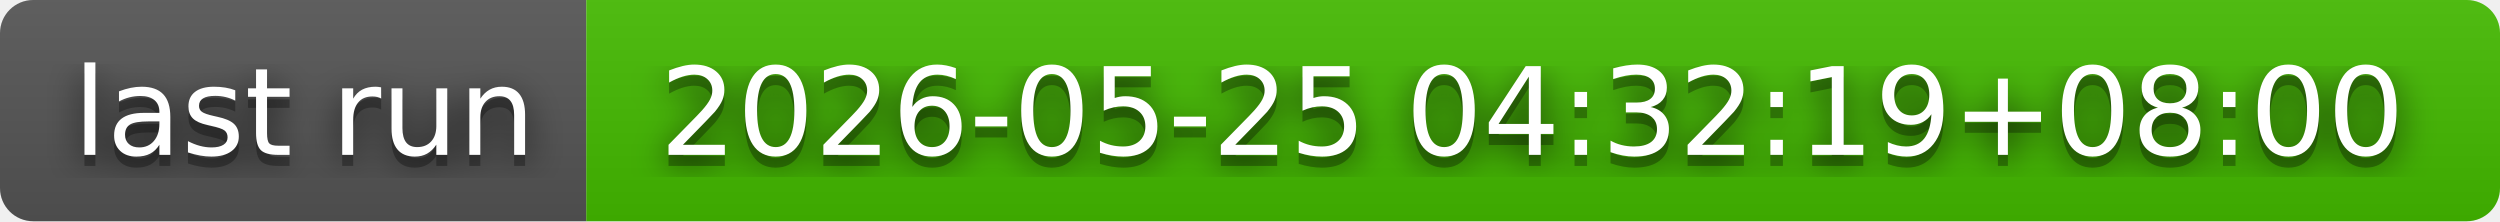
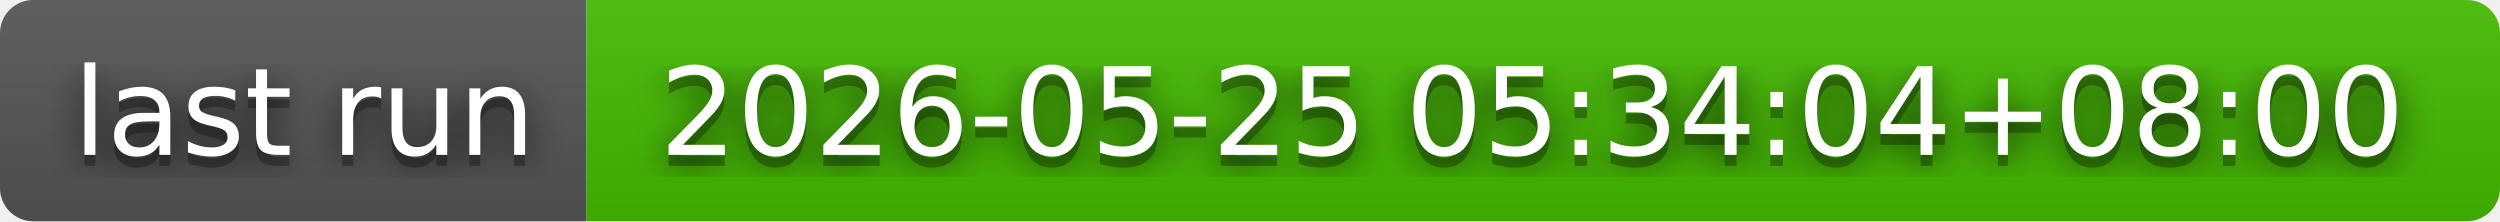
- <svg xmlns="http://www.w3.org/2000/svg" width="226" height="20" role="img" aria-label="last run: 2026-05-25 04:32:19+08:00">
+ <svg xmlns="http://www.w3.org/2000/svg" width="226" height="20" role="img" aria-label="last run: 2026-05-25 05:34:04+08:00">
  <filter id="blur">
    <feGaussianBlur in="SourceGraphic" stdDeviation="16" />
  </filter>
  <linearGradient id="s" x2="0" y2="100%">
    <stop offset="0" stop-color="#bbb" stop-opacity=".1" />
    <stop offset="1" stop-opacity=".1" />
  </linearGradient>
  <clipPath id="r">
    <rect width="226" height="20" rx="3" fill="#fff" />
  </clipPath>
  <g clip-path="url(#r)">
    <rect width="53" height="20" fill="#555" />
    <rect x="53" width="173" height="20" fill="#4b0" />
    <rect width="226" height="20" fill="url(#s)" />
  </g>
  <g fill="#fff" text-anchor="middle" font-family="Verdana,Geneva,DejaVu Sans,sans-serif" text-rendering="geometricPrecision" font-size="110">
    <text aria-hidden="true" x="275" y="150" fill="#010101" fill-opacity=".80" filter="url(#blur)" transform="scale(.1)" textLength="430">last run</text>
    <text aria-hidden="true" x="275" y="150" fill="#010101" fill-opacity=".3" transform="scale(.1)" textLength="430">last run</text>
    <text x="275" y="140" transform="scale(.1)" fill="#fff" textLength="430">last run</text>
-     <text aria-hidden="true" x="1385" y="150" fill="#010101" fill-opacity=".80" filter="url(#blur)" transform="scale(.1)" textLength="1630">2026-05-25 04:32:19+08:00</text>
-     <text aria-hidden="true" x="1385" y="150" fill="#010101" fill-opacity=".3" transform="scale(.1)" textLength="1630">2026-05-25 04:32:19+08:00</text>
-     <text x="1385" y="140" transform="scale(.1)" fill="#fff" textLength="1630">2026-05-25 04:32:19+08:00</text>
+     <text aria-hidden="true" x="1385" y="150" fill="#010101" fill-opacity=".80" filter="url(#blur)" transform="scale(.1)" textLength="1630">2026-05-25 05:34:04+08:00</text>
+     <text aria-hidden="true" x="1385" y="150" fill="#010101" fill-opacity=".3" transform="scale(.1)" textLength="1630">2026-05-25 05:34:04+08:00</text>
+     <text x="1385" y="140" transform="scale(.1)" fill="#fff" textLength="1630">2026-05-25 05:34:04+08:00</text>
  </g>
</svg>
